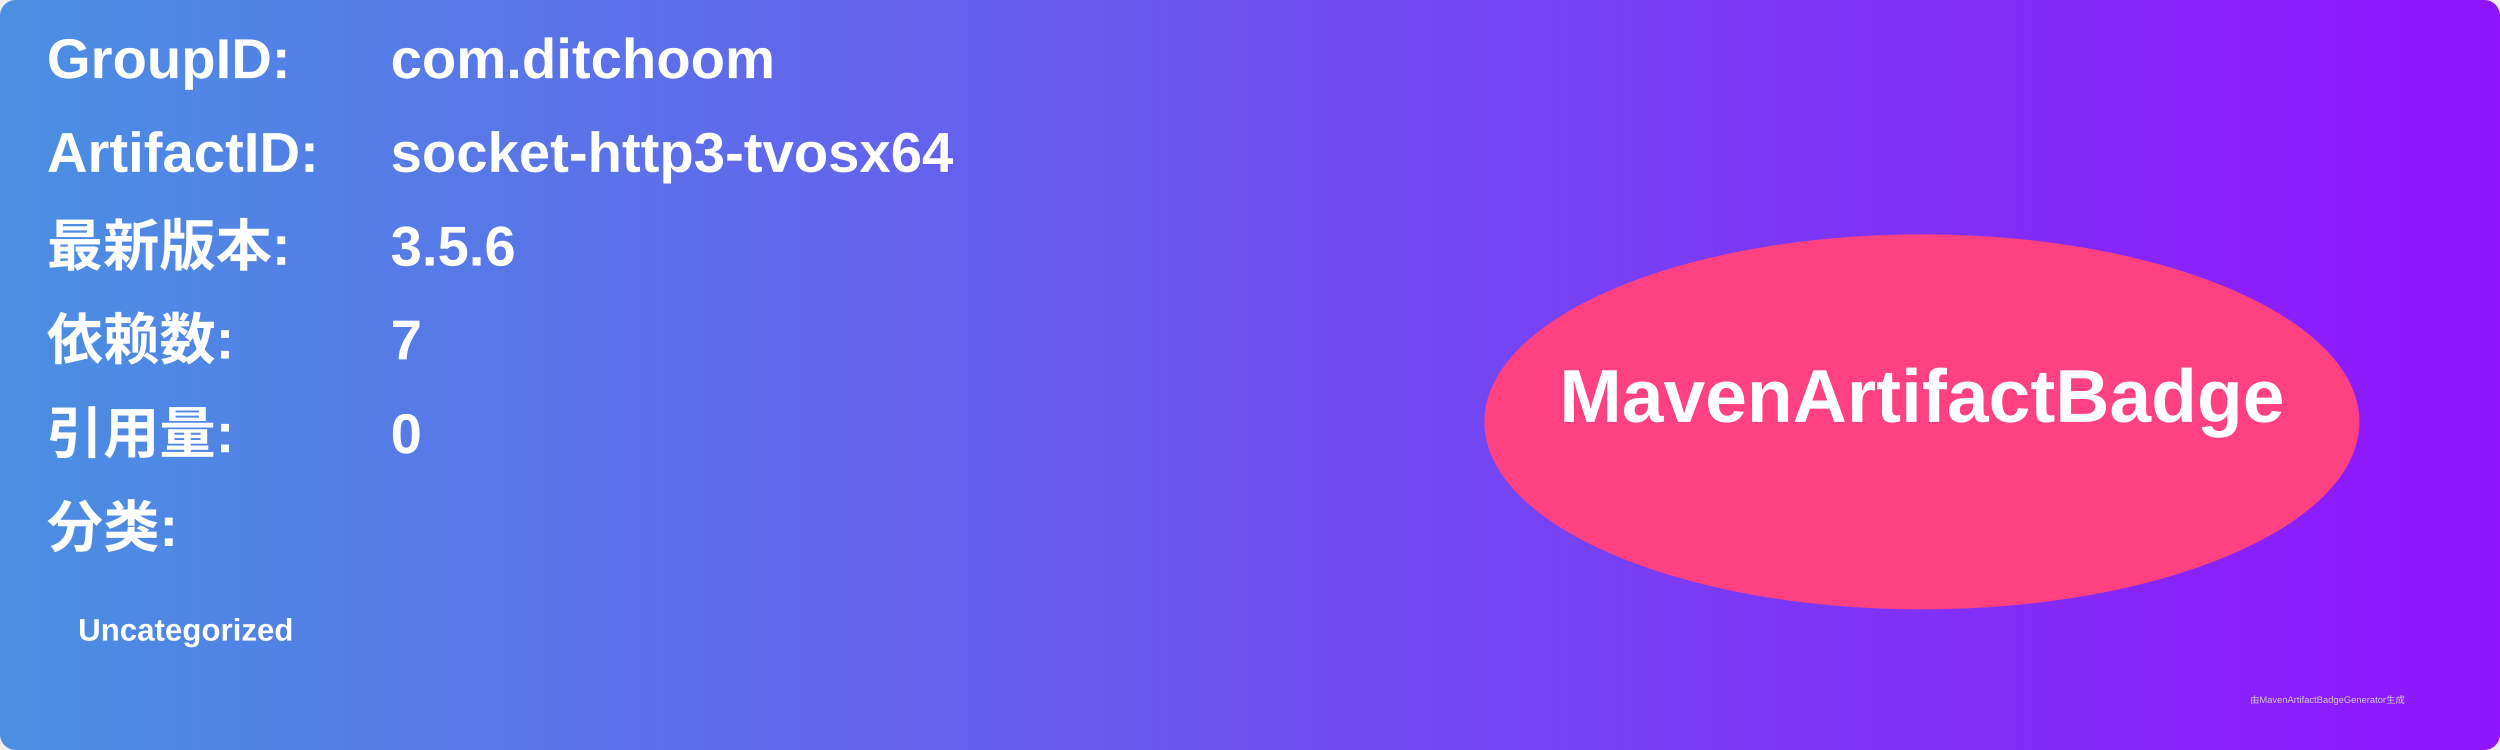
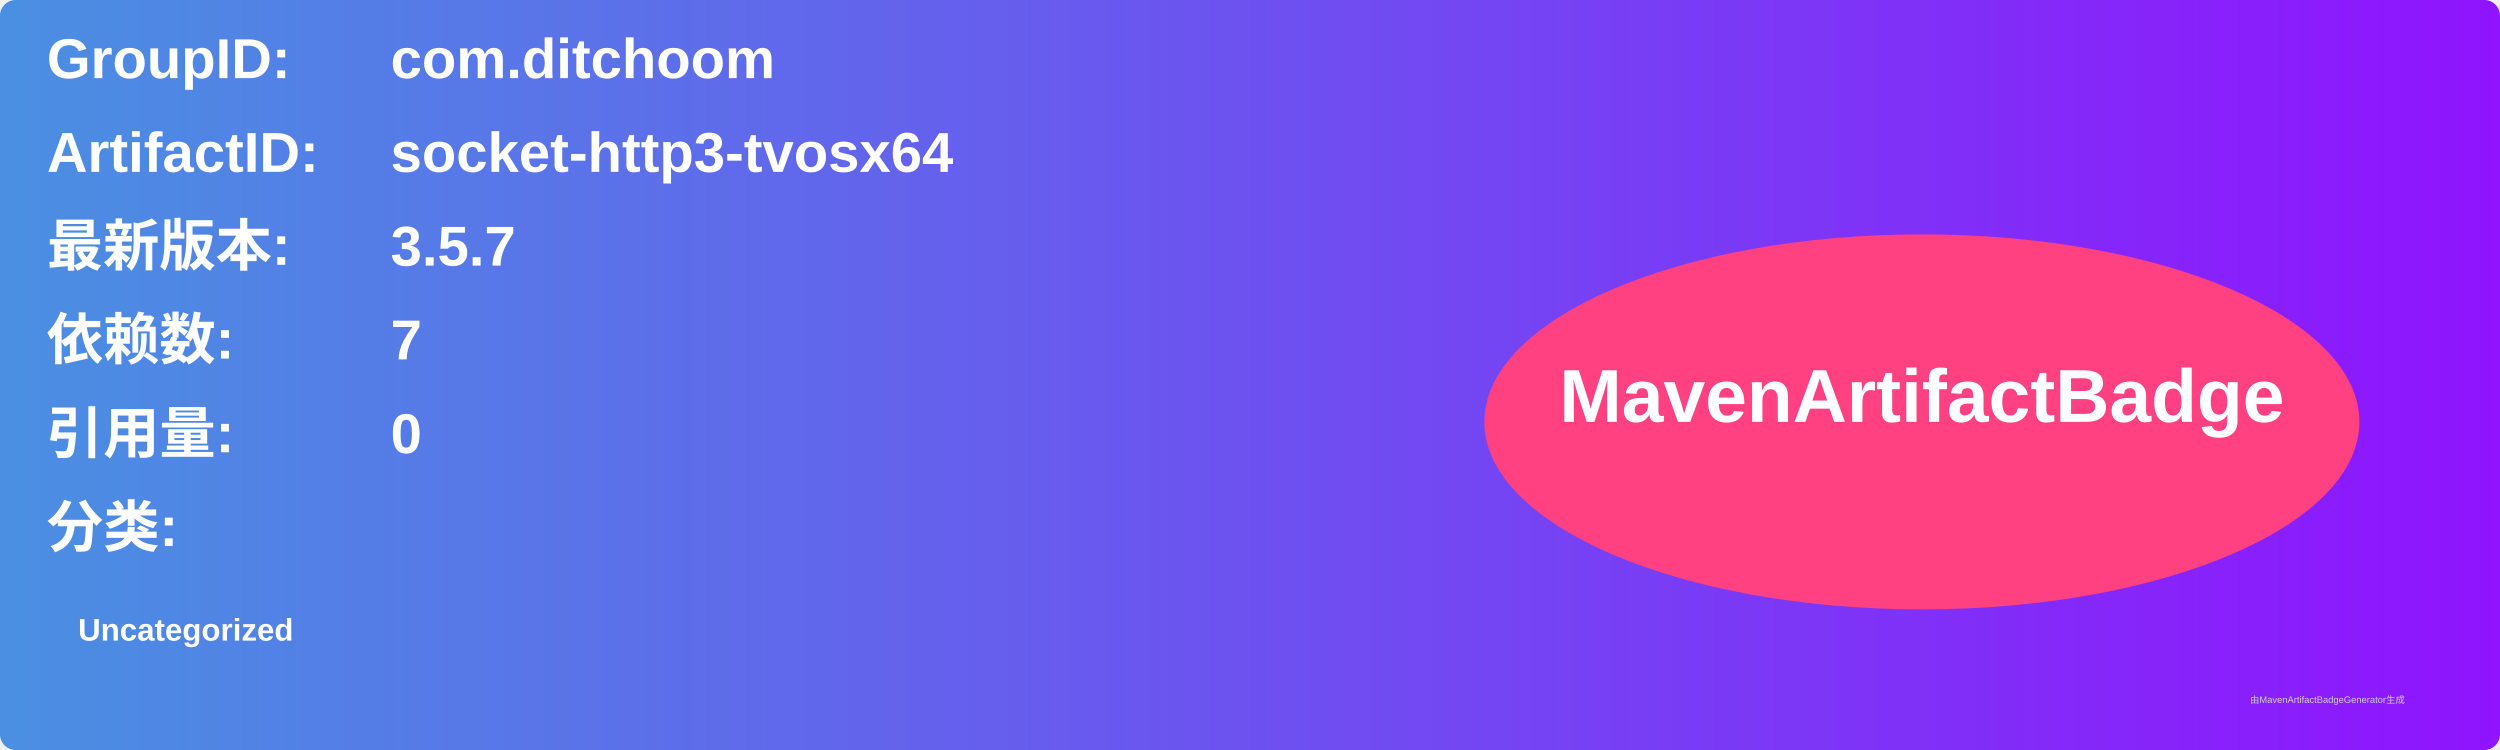
<svg xmlns="http://www.w3.org/2000/svg" width="800" height="240" viewBox="0 0 800 240">
  <linearGradient id="grad" x1="0%" y1="0%" x2="100%" y2="0%">
    <stop offset="0%" stop-color="#4a90e2" />
    <stop offset="100%" stop-color="#9013fe" />
  </linearGradient>
  <rect width="100%" height="100%" rx="5" ry="5" fill="url(#grad)" />
  <g transform="translate(15, 15)">
    <text x="0" y="10" font-family="Arial" font-size="18" fill="white" font-weight="bold" width="260">GroupID:</text>
    <text x="110" y="10" font-family="Arial" font-size="18" fill="white" font-weight="bold" width="460">com.ditchoom</text>
    <text x="0" y="40" font-family="Arial" font-size="18" fill="white" font-weight="bold" width="260">ArtifactID:</text>
    <text x="110" y="40" font-family="Arial" font-size="18" fill="white" font-weight="bold" width="460">socket-http3-tvosx64</text>
    <text x="0" y="70" font-family="Arial" font-size="18" fill="white" font-weight="bold">最新版本:</text>
    <text x="110" y="70" font-family="Arial" font-size="18" fill="white" font-weight="bold">
-       <tspan font-weight="bold">3.5.6</tspan>
+       <tspan font-weight="bold">3.5.7</tspan>
    </text>
    <text x="0" y="100" font-family="Arial" font-size="18" fill="white" font-weight="bold">依赖数: </text>
    <text x="110" y="100" font-family="Arial" font-size="18" fill="white">
      <tspan font-weight="bold">7</tspan>
    </text>
    <text x="0" y="130" font-family="Arial" font-size="18" fill="white" font-weight="bold">引用量: </text>
    <text x="110" y="130" font-family="Arial" font-size="18" fill="white">
      <tspan font-weight="bold">0</tspan>
    </text>
    <text x="0" y="160" font-family="Arial" font-size="18" fill="white" font-weight="bold">分类:</text>
    <text x="10" y="190" font-family="Arial" font-size="10" fill="white">
      <tspan font-weight="bold">Uncategorized</tspan>
    </text>
    <ellipse cx="600" cy="120" rx="140" ry="60" fill="#ff4081" />
    <text x="600" y="120" text-anchor="middle" font-family="Arial" font-size="24" fill="white" font-weight="bold">MavenArtifactBadge</text>
  </g>
  <text x="720" y="225" font-family="Arial" font-size="3" fill="#d0d0d0">由MavenArtifactBadgeGenerator生成</text>
</svg>
